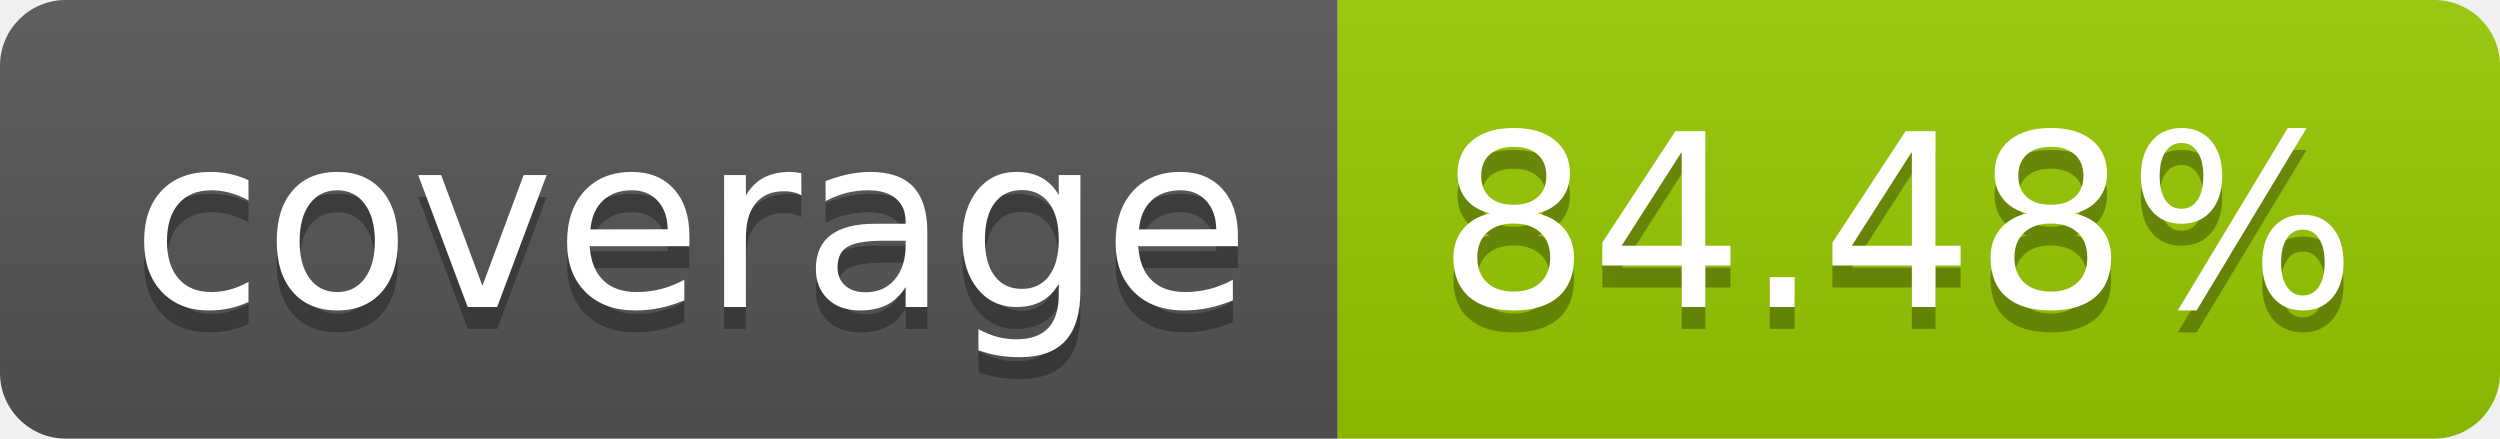
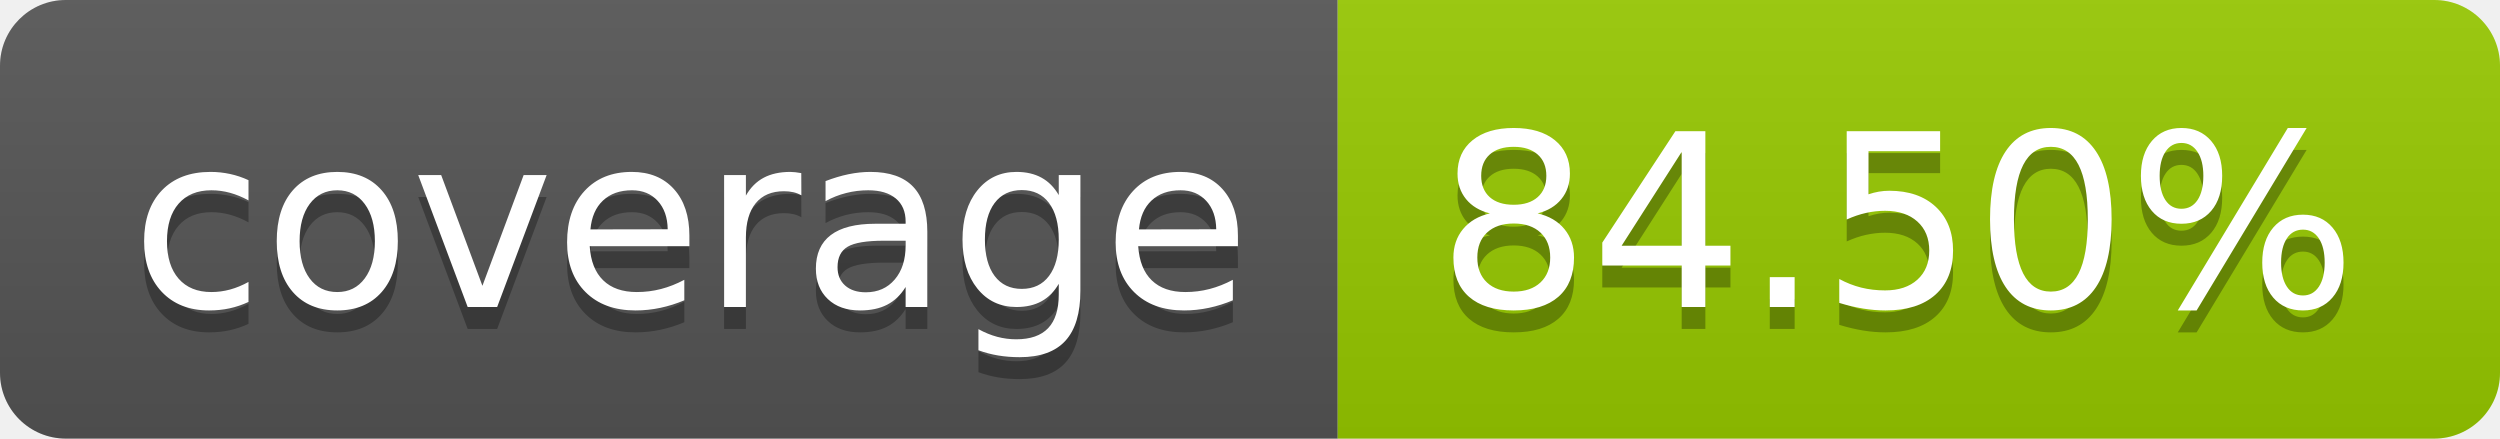
- <svg xmlns="http://www.w3.org/2000/svg" width="114" height="20" role="img" aria-label="coverage: 84.48%">
+ <svg xmlns="http://www.w3.org/2000/svg" width="114" height="20" role="img" aria-label="coverage: 84.50%">
  <linearGradient id="s" x2="0" y2="100%">
    <stop offset="0" stop-color="#bbb" stop-opacity=".1" />
    <stop offset="1" stop-opacity=".1" />
  </linearGradient>
  <clipPath id="r">
    <rect width="114" height="20" rx="3" fill="#fff" />
  </clipPath>
  <g clip-path="url(#r)">
    <rect width="61" height="20" fill="#555" />
    <rect x="61" width="53" height="20" fill="#97ca00" />
    <rect width="114" height="20" fill="url(#s)" />
  </g>
  <g fill="#fff" text-anchor="middle" font-family="Verdana,Geneva,DejaVu Sans,sans-serif" text-rendering="geometricPrecision" font-size="110">
    <text aria-hidden="true" x="315" y="150" fill="#010101" fill-opacity=".3" transform="scale(.1)" textLength="510">coverage</text>
    <text x="315" y="140" transform="scale(.1)" fill="#fff" textLength="510">coverage</text>
-     <text aria-hidden="true" x="865" y="150" fill="#010101" fill-opacity=".3" transform="scale(.1)" textLength="430">84.48%</text>
-     <text x="865" y="140" transform="scale(.1)" fill="#fff" textLength="430">84.48%</text>
+     <text aria-hidden="true" x="865" y="150" fill="#010101" fill-opacity=".3" transform="scale(.1)" textLength="430">84.50%</text>
+     <text x="865" y="140" transform="scale(.1)" fill="#fff" textLength="430">84.50%</text>
  </g>
</svg>
